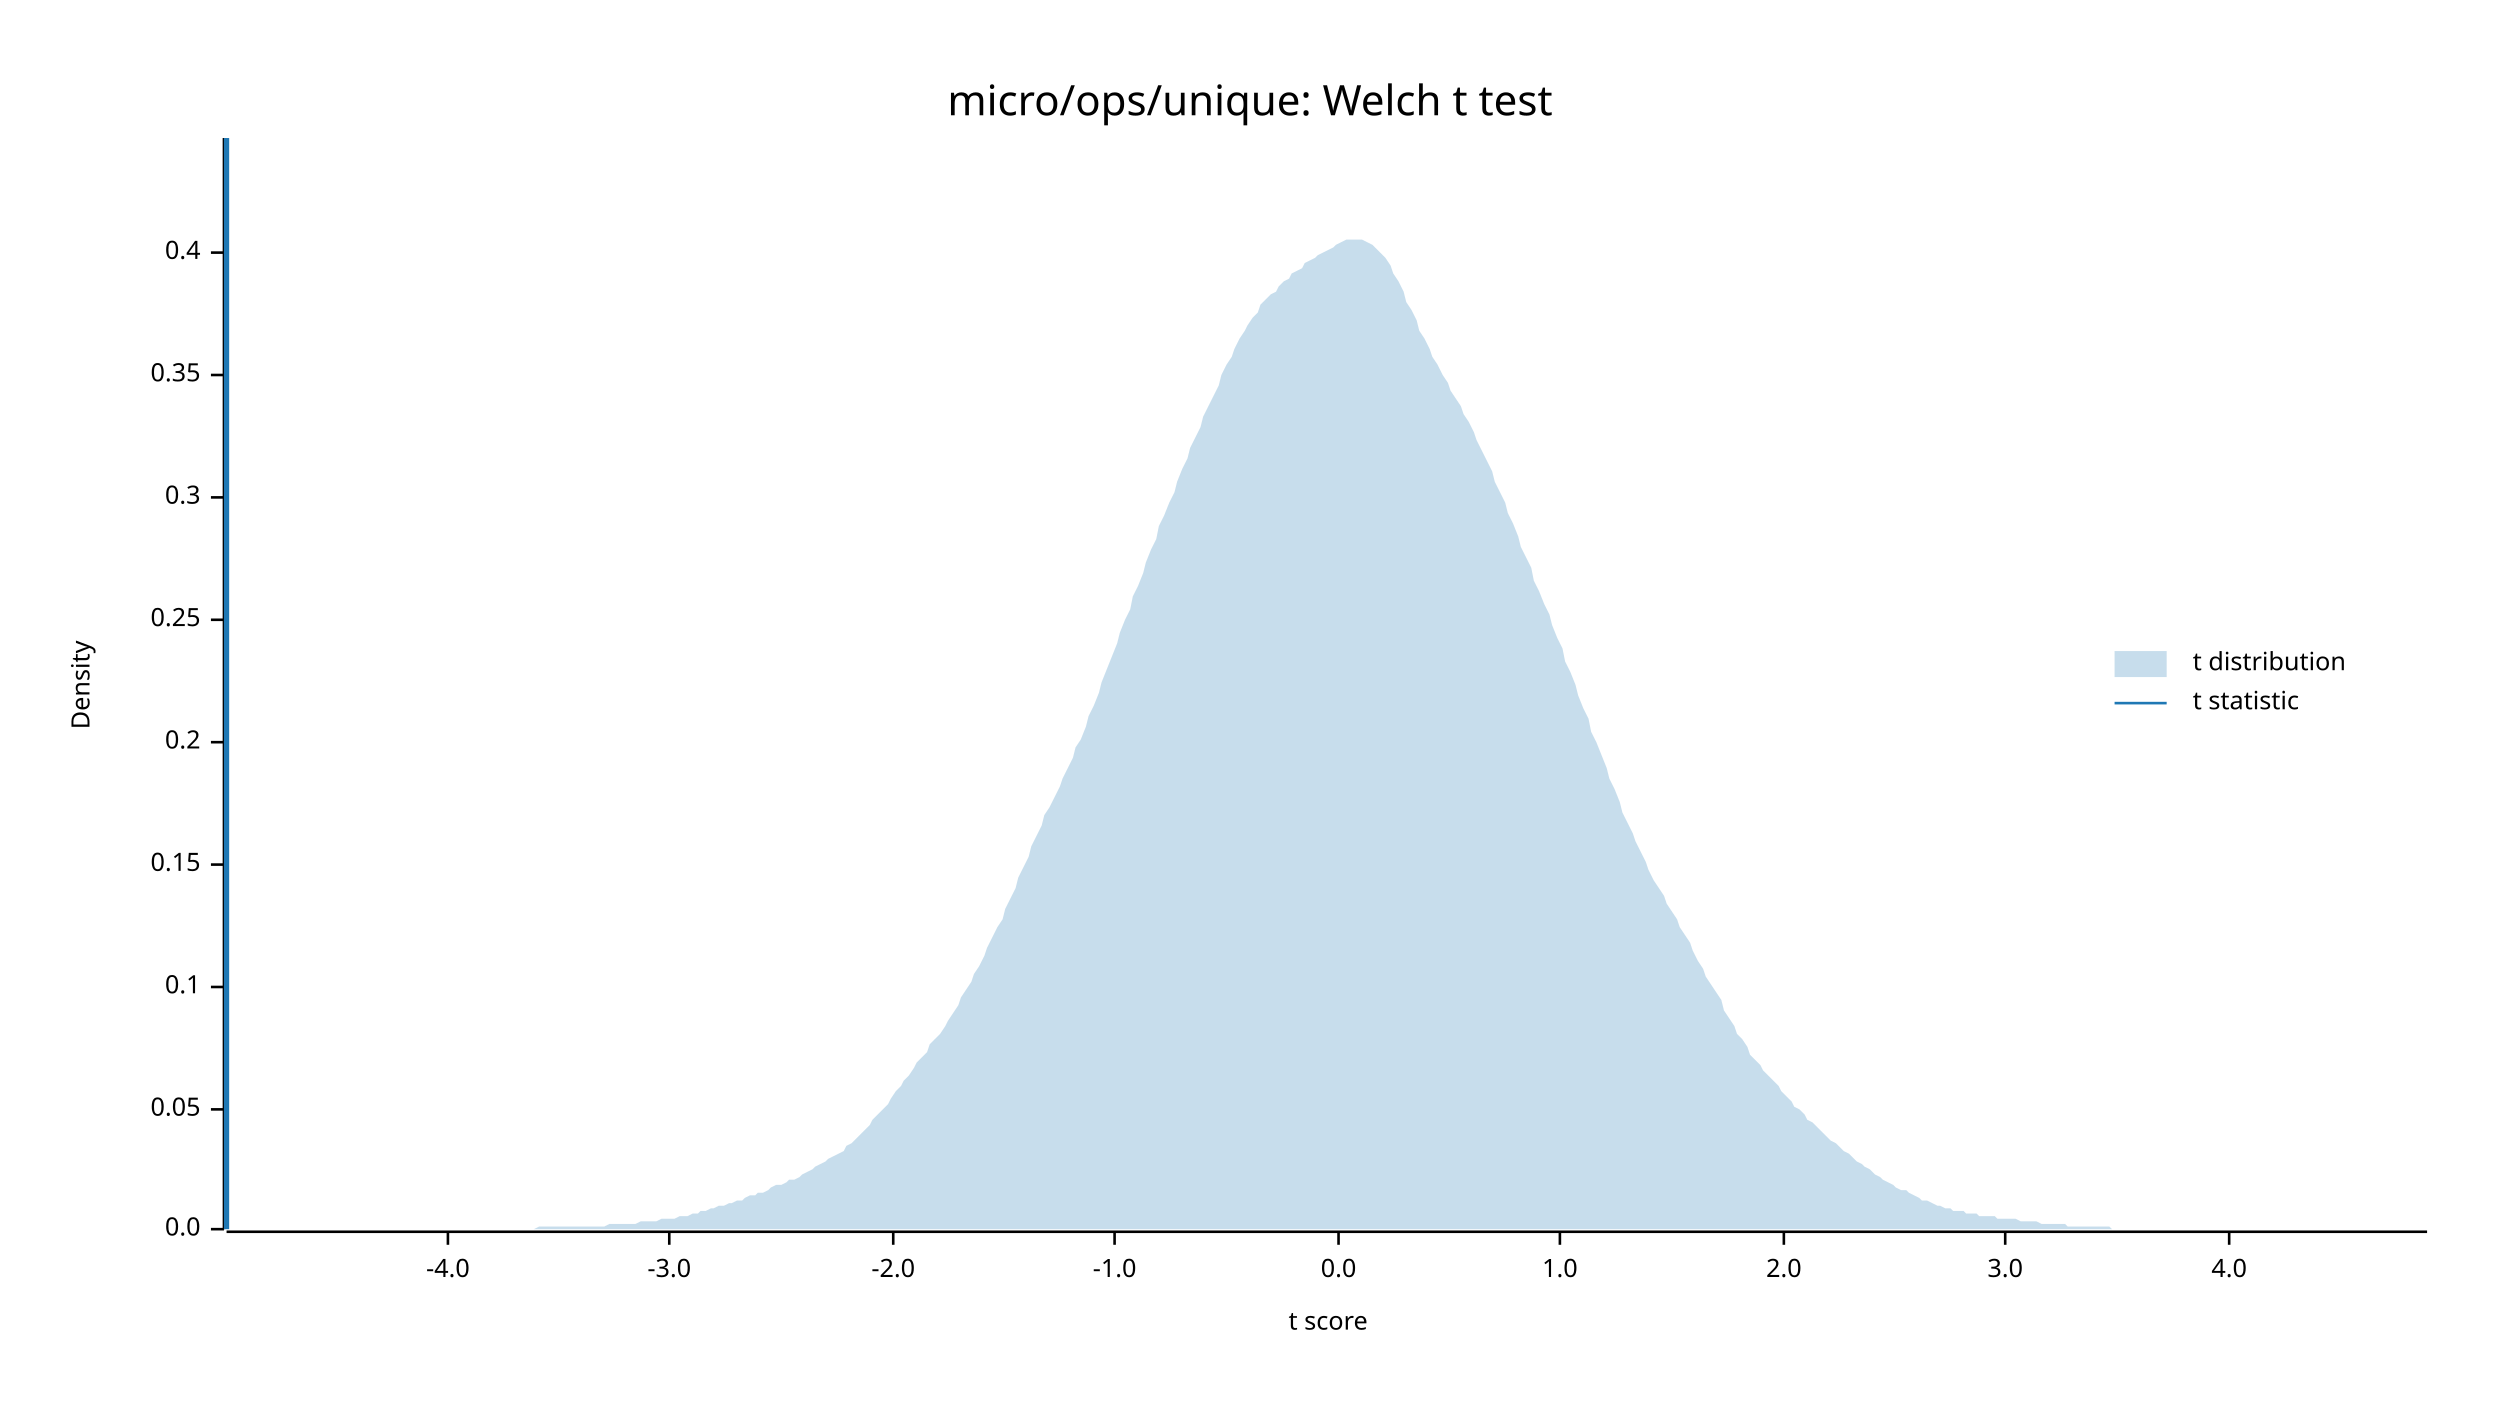
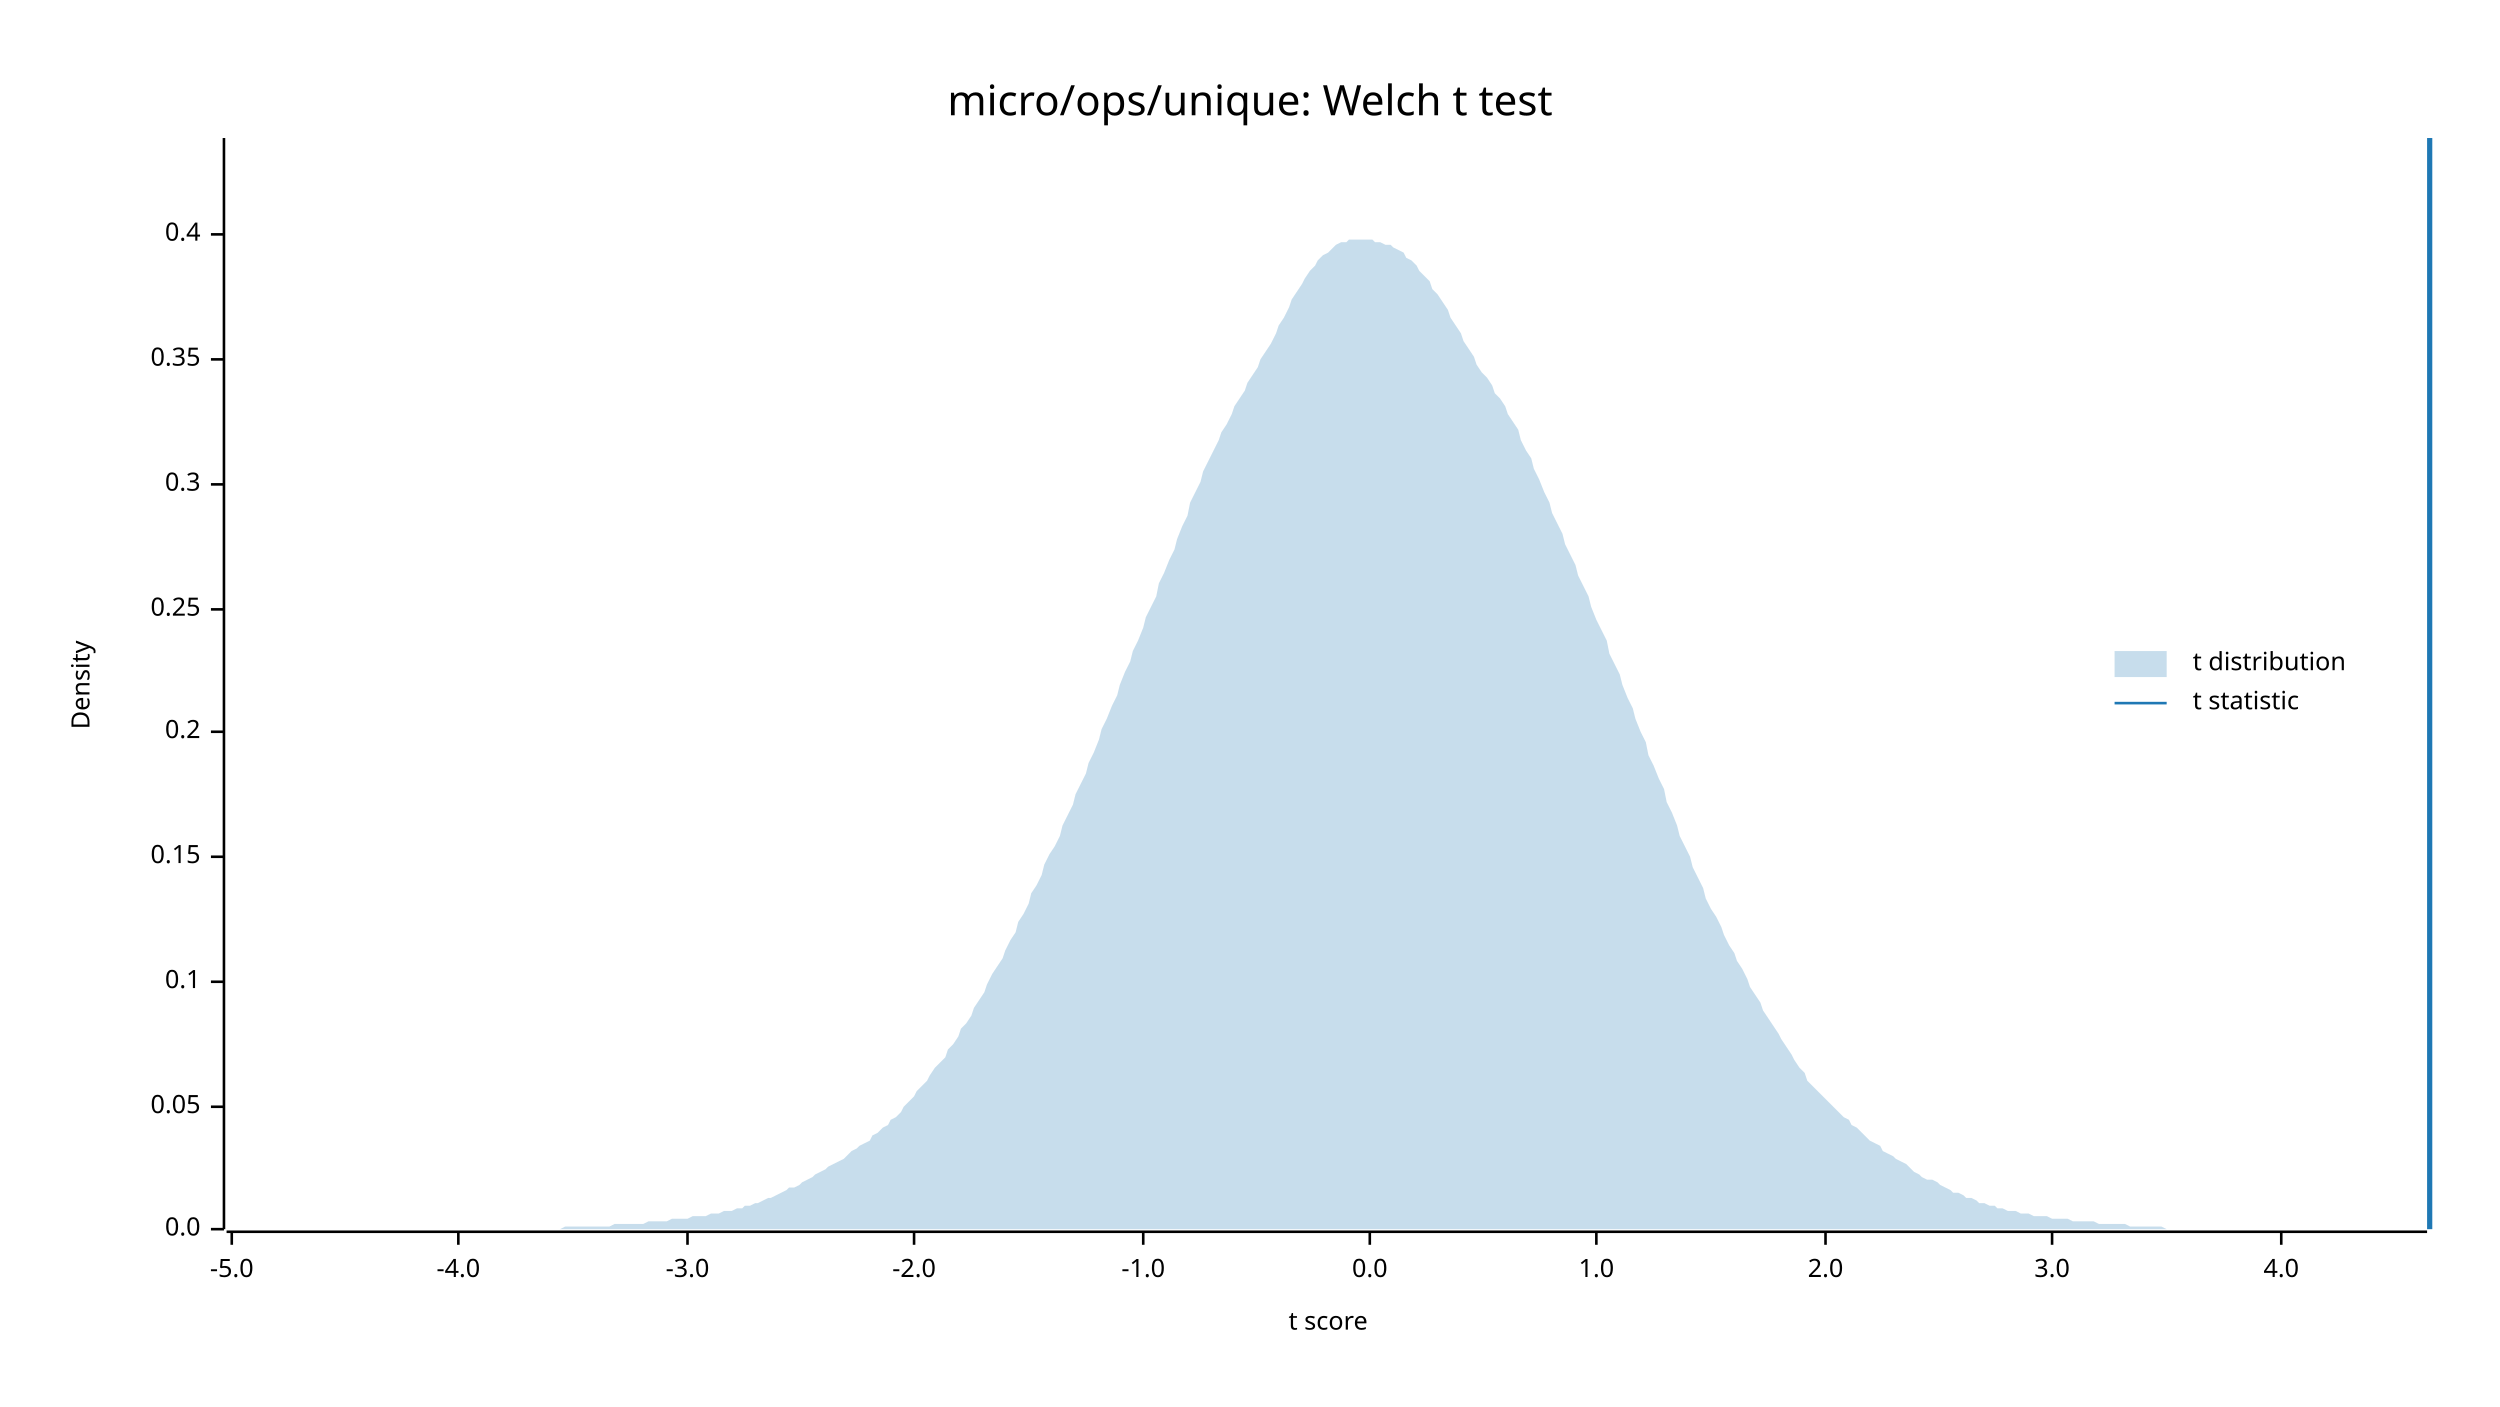
<svg xmlns="http://www.w3.org/2000/svg" width="960" height="540" viewBox="0 0 960 540">
  <text x="480" y="32" dy="0.76em" text-anchor="middle" font-family="sans-serif" font-size="16.129" opacity="1" fill="#000000">
micro/ops/unique: Welch t test
</text>
  <text x="27" y="263" dy="0.76em" text-anchor="middle" font-family="sans-serif" font-size="9.677" opacity="1" fill="#000000" transform="rotate(270, 27, 263)">
Density
</text>
  <text x="510" y="513" dy="-0.5ex" text-anchor="middle" font-family="sans-serif" font-size="9.677" opacity="1" fill="#000000">
t score
</text>
  <polyline fill="none" opacity="1" stroke="#000000" stroke-width="1" points="86,53 86,472 " />
  <text x="77" y="472" dy="0.5ex" text-anchor="end" font-family="sans-serif" font-size="9.677" opacity="1" fill="#000000">
0.0
</text>
  <polyline fill="none" opacity="1" stroke="#000000" stroke-width="1" points="81,472 86,472 " />
-   <text x="77" y="426" dy="0.5ex" text-anchor="end" font-family="sans-serif" font-size="9.677" opacity="1" fill="#000000">
+   <text x="77" y="425" dy="0.5ex" text-anchor="end" font-family="sans-serif" font-size="9.677" opacity="1" fill="#000000">
0.05
</text>
-   <polyline fill="none" opacity="1" stroke="#000000" stroke-width="1" points="81,426 86,426 " />
-   <text x="77" y="379" dy="0.5ex" text-anchor="end" font-family="sans-serif" font-size="9.677" opacity="1" fill="#000000">
+   <polyline fill="none" opacity="1" stroke="#000000" stroke-width="1" points="81,425 86,425 " />
+   <text x="77" y="377" dy="0.5ex" text-anchor="end" font-family="sans-serif" font-size="9.677" opacity="1" fill="#000000">
0.1
</text>
-   <polyline fill="none" opacity="1" stroke="#000000" stroke-width="1" points="81,379 86,379 " />
-   <text x="77" y="332" dy="0.5ex" text-anchor="end" font-family="sans-serif" font-size="9.677" opacity="1" fill="#000000">
+   <polyline fill="none" opacity="1" stroke="#000000" stroke-width="1" points="81,377 86,377 " />
+   <text x="77" y="329" dy="0.5ex" text-anchor="end" font-family="sans-serif" font-size="9.677" opacity="1" fill="#000000">
0.15
</text>
-   <polyline fill="none" opacity="1" stroke="#000000" stroke-width="1" points="81,332 86,332 " />
-   <text x="77" y="285" dy="0.5ex" text-anchor="end" font-family="sans-serif" font-size="9.677" opacity="1" fill="#000000">
+   <polyline fill="none" opacity="1" stroke="#000000" stroke-width="1" points="81,329 86,329 " />
+   <text x="77" y="281" dy="0.5ex" text-anchor="end" font-family="sans-serif" font-size="9.677" opacity="1" fill="#000000">
0.2
</text>
-   <polyline fill="none" opacity="1" stroke="#000000" stroke-width="1" points="81,285 86,285 " />
-   <text x="77" y="238" dy="0.5ex" text-anchor="end" font-family="sans-serif" font-size="9.677" opacity="1" fill="#000000">
+   <polyline fill="none" opacity="1" stroke="#000000" stroke-width="1" points="81,281 86,281 " />
+   <text x="77" y="234" dy="0.5ex" text-anchor="end" font-family="sans-serif" font-size="9.677" opacity="1" fill="#000000">
0.25
</text>
-   <polyline fill="none" opacity="1" stroke="#000000" stroke-width="1" points="81,238 86,238 " />
-   <text x="77" y="191" dy="0.5ex" text-anchor="end" font-family="sans-serif" font-size="9.677" opacity="1" fill="#000000">
+   <polyline fill="none" opacity="1" stroke="#000000" stroke-width="1" points="81,234 86,234 " />
+   <text x="77" y="186" dy="0.5ex" text-anchor="end" font-family="sans-serif" font-size="9.677" opacity="1" fill="#000000">
0.3
</text>
-   <polyline fill="none" opacity="1" stroke="#000000" stroke-width="1" points="81,191 86,191 " />
-   <text x="77" y="144" dy="0.5ex" text-anchor="end" font-family="sans-serif" font-size="9.677" opacity="1" fill="#000000">
+   <polyline fill="none" opacity="1" stroke="#000000" stroke-width="1" points="81,186 86,186 " />
+   <text x="77" y="138" dy="0.5ex" text-anchor="end" font-family="sans-serif" font-size="9.677" opacity="1" fill="#000000">
0.35
</text>
-   <polyline fill="none" opacity="1" stroke="#000000" stroke-width="1" points="81,144 86,144 " />
-   <text x="77" y="97" dy="0.5ex" text-anchor="end" font-family="sans-serif" font-size="9.677" opacity="1" fill="#000000">
+   <polyline fill="none" opacity="1" stroke="#000000" stroke-width="1" points="81,138 86,138 " />
+   <text x="77" y="90" dy="0.5ex" text-anchor="end" font-family="sans-serif" font-size="9.677" opacity="1" fill="#000000">
0.4
</text>
-   <polyline fill="none" opacity="1" stroke="#000000" stroke-width="1" points="81,97 86,97 " />
+   <polyline fill="none" opacity="1" stroke="#000000" stroke-width="1" points="81,90 86,90 " />
  <polyline fill="none" opacity="1" stroke="#000000" stroke-width="1" points="87,473 932,473 " />
-   <text x="172" y="483" dy="0.76em" text-anchor="middle" font-family="sans-serif" font-size="9.677" opacity="1" fill="#000000">
+   <text x="89" y="483" dy="0.76em" text-anchor="middle" font-family="sans-serif" font-size="9.677" opacity="1" fill="#000000">
+ -5.0
+ </text>
+   <polyline fill="none" opacity="1" stroke="#000000" stroke-width="1" points="89,473 89,478 " />
+   <text x="176" y="483" dy="0.76em" text-anchor="middle" font-family="sans-serif" font-size="9.677" opacity="1" fill="#000000">
-4.0
</text>
-   <polyline fill="none" opacity="1" stroke="#000000" stroke-width="1" points="172,473 172,478 " />
-   <text x="257" y="483" dy="0.76em" text-anchor="middle" font-family="sans-serif" font-size="9.677" opacity="1" fill="#000000">
+   <polyline fill="none" opacity="1" stroke="#000000" stroke-width="1" points="176,473 176,478 " />
+   <text x="264" y="483" dy="0.76em" text-anchor="middle" font-family="sans-serif" font-size="9.677" opacity="1" fill="#000000">
-3.0
</text>
-   <polyline fill="none" opacity="1" stroke="#000000" stroke-width="1" points="257,473 257,478 " />
-   <text x="343" y="483" dy="0.76em" text-anchor="middle" font-family="sans-serif" font-size="9.677" opacity="1" fill="#000000">
+   <polyline fill="none" opacity="1" stroke="#000000" stroke-width="1" points="264,473 264,478 " />
+   <text x="351" y="483" dy="0.76em" text-anchor="middle" font-family="sans-serif" font-size="9.677" opacity="1" fill="#000000">
-2.0
</text>
-   <polyline fill="none" opacity="1" stroke="#000000" stroke-width="1" points="343,473 343,478 " />
-   <text x="428" y="483" dy="0.76em" text-anchor="middle" font-family="sans-serif" font-size="9.677" opacity="1" fill="#000000">
+   <polyline fill="none" opacity="1" stroke="#000000" stroke-width="1" points="351,473 351,478 " />
+   <text x="439" y="483" dy="0.76em" text-anchor="middle" font-family="sans-serif" font-size="9.677" opacity="1" fill="#000000">
-1.0
</text>
-   <polyline fill="none" opacity="1" stroke="#000000" stroke-width="1" points="428,473 428,478 " />
-   <text x="514" y="483" dy="0.76em" text-anchor="middle" font-family="sans-serif" font-size="9.677" opacity="1" fill="#000000">
+   <polyline fill="none" opacity="1" stroke="#000000" stroke-width="1" points="439,473 439,478 " />
+   <text x="526" y="483" dy="0.76em" text-anchor="middle" font-family="sans-serif" font-size="9.677" opacity="1" fill="#000000">
0.0
</text>
-   <polyline fill="none" opacity="1" stroke="#000000" stroke-width="1" points="514,473 514,478 " />
-   <text x="599" y="483" dy="0.76em" text-anchor="middle" font-family="sans-serif" font-size="9.677" opacity="1" fill="#000000">
+   <polyline fill="none" opacity="1" stroke="#000000" stroke-width="1" points="526,473 526,478 " />
+   <text x="613" y="483" dy="0.76em" text-anchor="middle" font-family="sans-serif" font-size="9.677" opacity="1" fill="#000000">
1.0
</text>
-   <polyline fill="none" opacity="1" stroke="#000000" stroke-width="1" points="599,473 599,478 " />
-   <text x="685" y="483" dy="0.76em" text-anchor="middle" font-family="sans-serif" font-size="9.677" opacity="1" fill="#000000">
+   <polyline fill="none" opacity="1" stroke="#000000" stroke-width="1" points="613,473 613,478 " />
+   <text x="701" y="483" dy="0.76em" text-anchor="middle" font-family="sans-serif" font-size="9.677" opacity="1" fill="#000000">
2.0
</text>
-   <polyline fill="none" opacity="1" stroke="#000000" stroke-width="1" points="685,473 685,478 " />
-   <text x="770" y="483" dy="0.76em" text-anchor="middle" font-family="sans-serif" font-size="9.677" opacity="1" fill="#000000">
+   <polyline fill="none" opacity="1" stroke="#000000" stroke-width="1" points="701,473 701,478 " />
+   <text x="788" y="483" dy="0.76em" text-anchor="middle" font-family="sans-serif" font-size="9.677" opacity="1" fill="#000000">
3.0
</text>
-   <polyline fill="none" opacity="1" stroke="#000000" stroke-width="1" points="770,473 770,478 " />
-   <text x="856" y="483" dy="0.76em" text-anchor="middle" font-family="sans-serif" font-size="9.677" opacity="1" fill="#000000">
+   <polyline fill="none" opacity="1" stroke="#000000" stroke-width="1" points="788,473 788,478 " />
+   <text x="876" y="483" dy="0.76em" text-anchor="middle" font-family="sans-serif" font-size="9.677" opacity="1" fill="#000000">
4.0
</text>
-   <polyline fill="none" opacity="1" stroke="#000000" stroke-width="1" points="856,473 856,478 " />
-   <polygon opacity="0.25" fill="#1F78B4" points="87,472 88,472 90,472 92,472 93,472 95,472 97,472 98,472 100,472 102,472 103,472 105,472 107,472 109,472 110,472 112,472 114,472 115,472 117,472 119,472 120,472 122,472 124,472 125,472 127,472 129,472 131,472 132,472 134,472 136,472 137,472 139,472 141,472 142,472 144,472 146,472 147,472 149,472 151,472 153,472 154,472 156,472 158,472 159,472 161,472 163,472 164,472 166,472 168,472 169,472 171,472 173,472 175,472 176,472 178,472 180,472 181,472 183,472 185,472 186,472 188,472 190,472 191,472 193,472 195,472 197,472 198,472 200,472 202,472 203,472 205,472 207,471 208,471 210,471 212,471 214,471 215,471 217,471 219,471 220,471 222,471 224,471 225,471 227,471 229,471 230,471 232,471 234,470 236,470 237,470 239,470 241,470 242,470 244,470 246,469 247,469 249,469 251,469 252,469 254,468 256,468 258,468 259,468 261,467 263,467 264,467 266,466 268,466 269,465 271,465 273,464 274,464 276,463 278,463 280,462 281,462 283,461 285,461 286,460 288,459 290,459 291,458 293,458 295,457 296,456 298,455 300,455 302,454 303,453 305,453 307,452 308,451 310,450 312,449 313,448 315,447 317,446 318,445 320,444 322,443 324,442 325,440 327,439 329,437 330,436 332,434 334,432 335,430 337,428 339,426 341,424 342,422 344,419 346,417 347,415 349,413 351,410 352,408 354,406 356,404 357,401 359,399 361,397 363,394 364,392 366,389 368,386 369,383 371,380 373,377 374,374 376,371 378,367 379,364 381,360 383,356 385,353 386,349 388,345 390,341 391,337 393,333 395,329 396,325 398,321 400,317 401,313 403,310 405,306 407,302 408,299 410,295 412,291 413,287 415,284 417,279 418,275 420,271 422,266 423,262 425,257 427,252 429,247 430,243 432,238 434,234 435,229 437,225 439,220 440,216 442,211 444,207 445,202 447,198 449,193 451,189 452,185 454,180 456,176 457,172 459,168 461,164 462,160 464,156 466,152 468,148 469,144 471,140 473,137 474,134 476,130 478,127 479,125 481,122 483,120 484,117 486,115 488,113 490,112 491,110 493,108 495,107 496,105 498,104 500,103 501,101 503,100 505,99 506,98 508,97 510,96 512,95 513,94 515,93 517,92 518,92 520,92 522,92 523,92 525,93 527,94 528,95 530,97 532,99 534,102 535,105 537,108 539,112 540,116 542,119 544,123 545,127 547,130 549,134 550,137 552,140 554,144 556,147 557,150 559,153 561,156 562,159 564,162 566,166 567,169 569,173 571,177 573,181 574,185 576,189 578,193 579,197 581,201 583,206 584,210 586,214 588,218 589,223 591,227 593,232 595,236 596,240 598,245 600,249 601,254 603,258 605,263 606,267 608,272 610,276 611,281 613,285 615,290 617,295 618,299 620,303 622,308 623,312 625,316 627,320 628,323 630,327 632,331 633,334 635,338 637,341 639,344 640,347 642,350 644,353 645,356 647,359 649,362 650,365 652,369 654,372 655,375 657,378 659,381 661,384 662,388 664,391 666,394 667,397 669,399 671,402 672,405 674,407 676,409 677,411 679,413 681,415 683,417 684,419 686,421 688,423 689,425 691,426 693,428 694,430 696,431 698,433 700,435 701,436 703,438 705,439 706,440 708,442 710,443 711,444 713,446 715,447 716,448 718,449 720,451 722,452 723,453 725,454 727,455 728,456 730,457 732,457 733,458 735,459 737,460 738,461 740,461 742,462 744,463 745,463 747,464 749,464 750,465 752,465 754,465 755,466 757,466 759,466 760,467 762,467 764,467 766,467 767,468 769,468 771,468 772,468 774,468 776,469 777,469 779,469 781,469 782,469 784,470 786,470 788,470 789,470 791,470 793,470 794,471 796,471 798,471 799,471 801,471 803,471 804,471 806,471 808,471 810,471 811,472 813,472 815,472 816,472 818,472 820,472 821,472 823,472 825,472 827,472 828,472 830,472 832,472 833,472 835,472 837,472 838,472 840,472 842,472 843,472 845,472 847,472 849,472 850,472 852,472 854,472 855,472 857,472 859,472 860,472 862,472 864,472 865,472 867,472 869,472 871,472 872,472 874,472 876,472 877,472 879,472 881,472 882,472 884,472 886,472 887,472 889,472 891,472 893,472 894,472 896,472 898,472 899,472 901,472 903,472 904,472 906,472 908,472 909,472 911,472 913,472 915,472 916,472 918,472 920,472 921,472 923,472 925,472 926,472 928,472 930,472 932,472 932,472 87,472 " />
-   <polyline fill="none" opacity="1" stroke="#1F78B4" stroke-width="2" points="87,472 87,53 " />
+   <polyline fill="none" opacity="1" stroke="#000000" stroke-width="1" points="876,473 876,478 " />
+   <polygon opacity="0.25" fill="#1F78B4" points="87,472 88,472 90,472 92,472 93,472 95,472 97,472 98,472 100,472 102,472 103,472 105,472 107,472 109,472 110,472 112,472 114,472 115,472 117,472 119,472 120,472 122,472 124,472 125,472 127,472 129,472 131,472 132,472 134,472 136,472 137,472 139,472 141,472 142,472 144,472 146,472 147,472 149,472 151,472 153,472 154,472 156,472 158,472 159,472 161,472 163,472 164,472 166,472 168,472 169,472 171,472 173,472 175,472 176,472 178,472 180,472 181,472 183,472 185,472 186,472 188,472 190,472 191,472 193,472 195,472 197,472 198,472 200,472 202,472 203,472 205,472 207,472 208,472 210,472 212,472 214,472 215,472 217,471 219,471 220,471 222,471 224,471 225,471 227,471 229,471 230,471 232,471 234,471 236,470 237,470 239,470 241,470 242,470 244,470 246,470 247,470 249,469 251,469 252,469 254,469 256,469 258,468 259,468 261,468 263,468 264,468 266,467 268,467 269,467 271,467 273,466 274,466 276,466 278,465 280,465 281,465 283,464 285,464 286,463 288,463 290,462 291,462 293,461 295,460 296,460 298,459 300,458 302,457 303,456 305,456 307,455 308,454 310,453 312,452 313,451 315,450 317,449 318,448 320,447 322,446 324,445 325,444 327,442 329,441 330,440 332,439 334,438 335,436 337,435 339,433 341,432 342,430 344,429 346,427 347,425 349,423 351,421 352,419 354,417 356,415 357,413 359,410 361,408 363,406 364,403 366,401 368,398 369,395 371,393 373,390 374,387 376,384 378,381 379,378 381,374 383,371 385,368 386,365 388,361 390,358 391,354 393,351 395,347 396,343 398,340 400,336 401,332 403,328 405,325 407,321 408,317 410,313 412,309 413,305 415,301 417,297 418,293 420,289 422,284 423,280 425,276 427,271 429,267 430,263 432,258 434,254 435,250 437,246 439,241 440,237 442,233 444,229 445,224 447,220 449,215 451,211 452,207 454,202 456,198 457,193 459,189 461,185 462,181 464,177 466,173 468,169 469,166 471,163 473,159 474,156 476,153 478,150 479,147 481,144 483,141 484,138 486,135 488,132 490,128 491,125 493,122 495,118 496,115 498,112 500,109 501,107 503,104 505,102 506,100 508,98 510,97 512,95 513,94 515,93 517,93 518,92 520,92 522,92 523,92 525,92 527,92 528,93 530,93 532,94 534,94 535,95 537,96 539,97 540,99 542,100 544,102 545,104 547,106 549,108 550,111 552,113 554,116 556,119 557,122 559,125 561,128 562,131 564,134 566,137 567,140 569,143 571,145 573,148 574,151 576,153 578,156 579,159 581,162 583,165 584,169 586,173 588,176 589,180 591,184 593,189 595,193 596,197 598,201 600,205 601,209 603,213 605,217 606,221 608,225 610,229 611,233 613,238 615,242 617,246 618,251 620,255 622,259 623,263 625,268 627,272 628,276 630,281 632,285 633,290 635,294 637,299 639,303 640,308 642,312 644,317 645,321 647,325 649,329 650,333 652,337 654,341 655,345 657,349 659,352 661,356 662,359 664,363 666,366 667,369 669,372 671,376 672,379 674,382 676,385 677,388 679,391 681,394 683,397 684,399 686,402 688,405 689,407 691,410 693,412 694,415 696,417 698,419 700,421 701,422 703,424 705,426 706,427 708,429 710,430 711,432 713,433 715,435 716,436 718,438 720,439 722,440 723,442 725,443 727,444 728,445 730,446 732,447 733,448 735,450 737,451 738,452 740,453 742,453 744,454 745,455 747,456 749,457 750,458 752,458 754,459 755,460 757,460 759,461 760,462 762,462 764,463 766,463 767,464 769,464 771,465 772,465 774,465 776,466 777,466 779,466 781,467 782,467 784,467 786,467 788,468 789,468 791,468 793,468 794,468 796,469 798,469 799,469 801,469 803,469 804,469 806,470 808,470 810,470 811,470 813,470 815,470 816,470 818,471 820,471 821,471 823,471 825,471 827,471 828,471 830,471 832,472 833,472 835,472 837,472 838,472 840,472 842,472 843,472 845,472 847,472 849,472 850,472 852,472 854,472 855,472 857,472 859,472 860,472 862,472 864,472 865,472 867,472 869,472 871,472 872,472 874,472 876,472 877,472 879,472 881,472 882,472 884,472 886,472 887,472 889,472 891,472 893,472 894,472 896,472 898,472 899,472 901,472 903,472 904,472 906,472 908,472 909,472 911,472 913,472 915,472 916,472 918,472 920,472 921,472 923,472 925,472 926,472 928,472 930,472 932,472 932,472 87,472 " />
+   <polyline fill="none" opacity="1" stroke="#1F78B4" stroke-width="2" points="933,472 933,53 " />
  <text x="842" y="250" dy="0.76em" text-anchor="start" font-family="sans-serif" font-size="9.677" opacity="1" fill="#000000">
t distribution
</text>
  <text x="842" y="265" dy="0.76em" text-anchor="start" font-family="sans-serif" font-size="9.677" opacity="1" fill="#000000">
t statistic
</text>
  <rect x="812" y="250" width="20" height="10" opacity="0.25" fill="#1F78B4" stroke="none" />
  <polyline fill="none" opacity="1" stroke="#1F78B4" stroke-width="1" points="812,270 832,270 " />
</svg>
